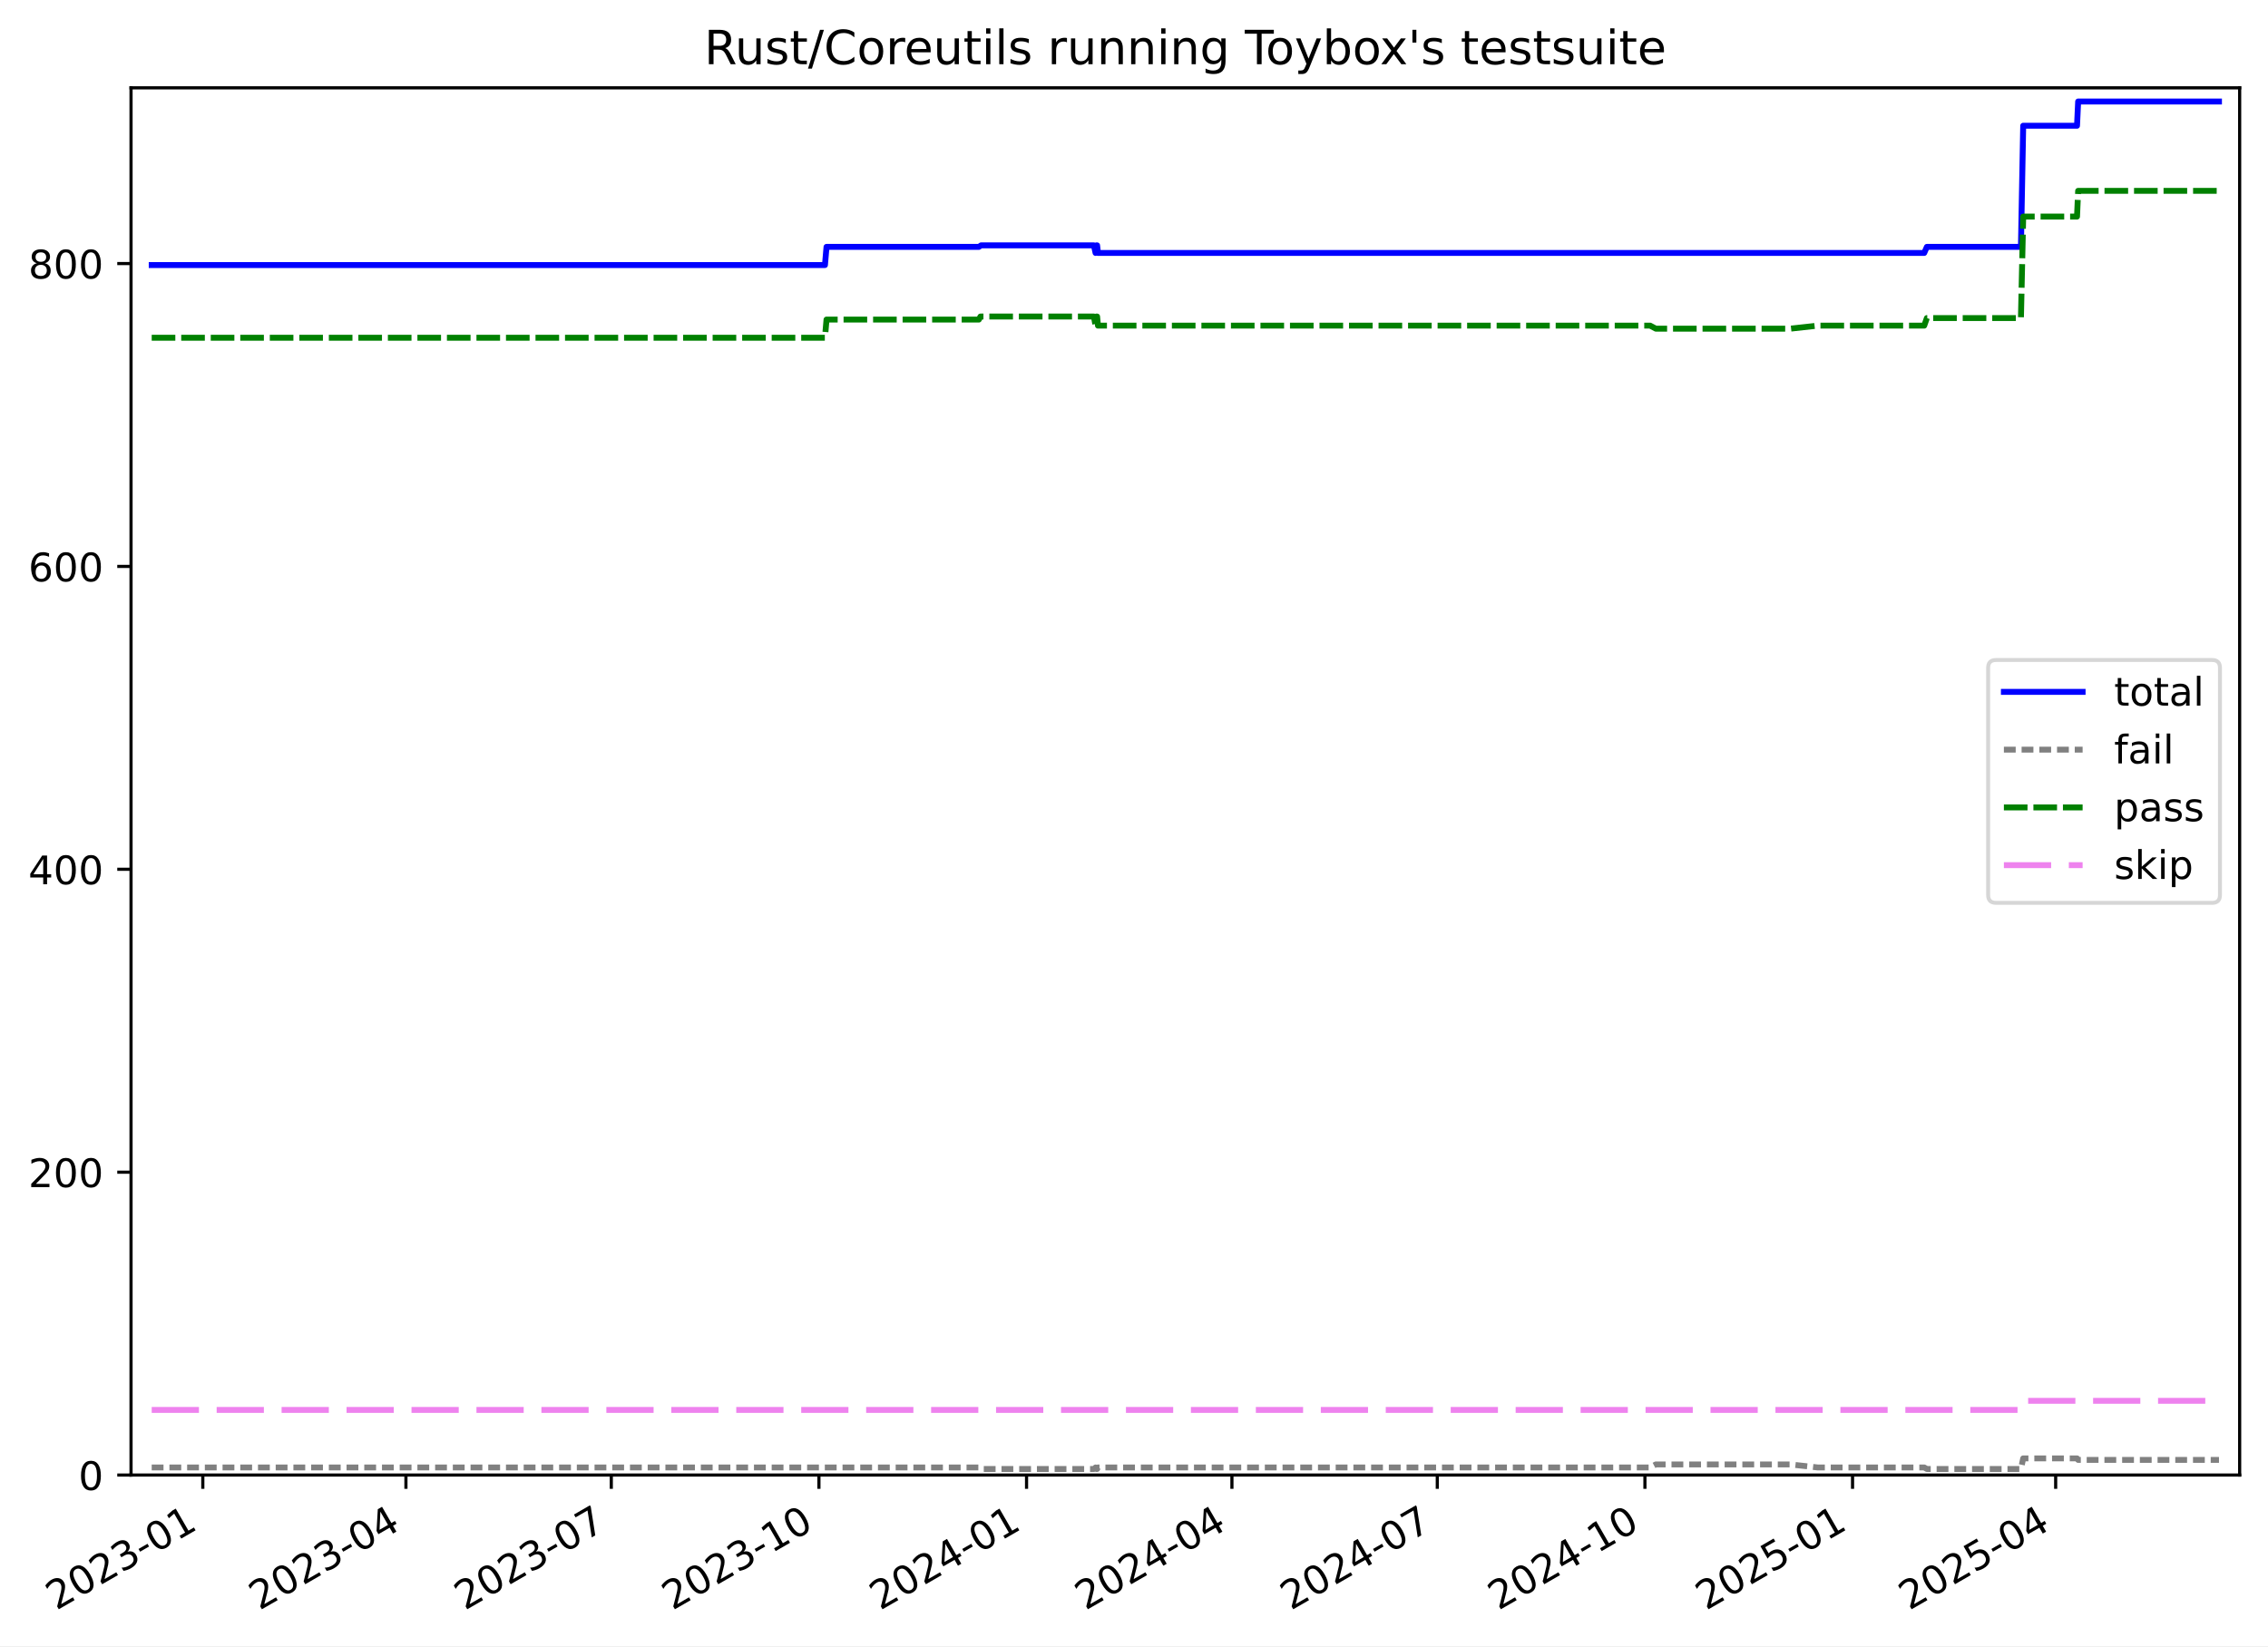
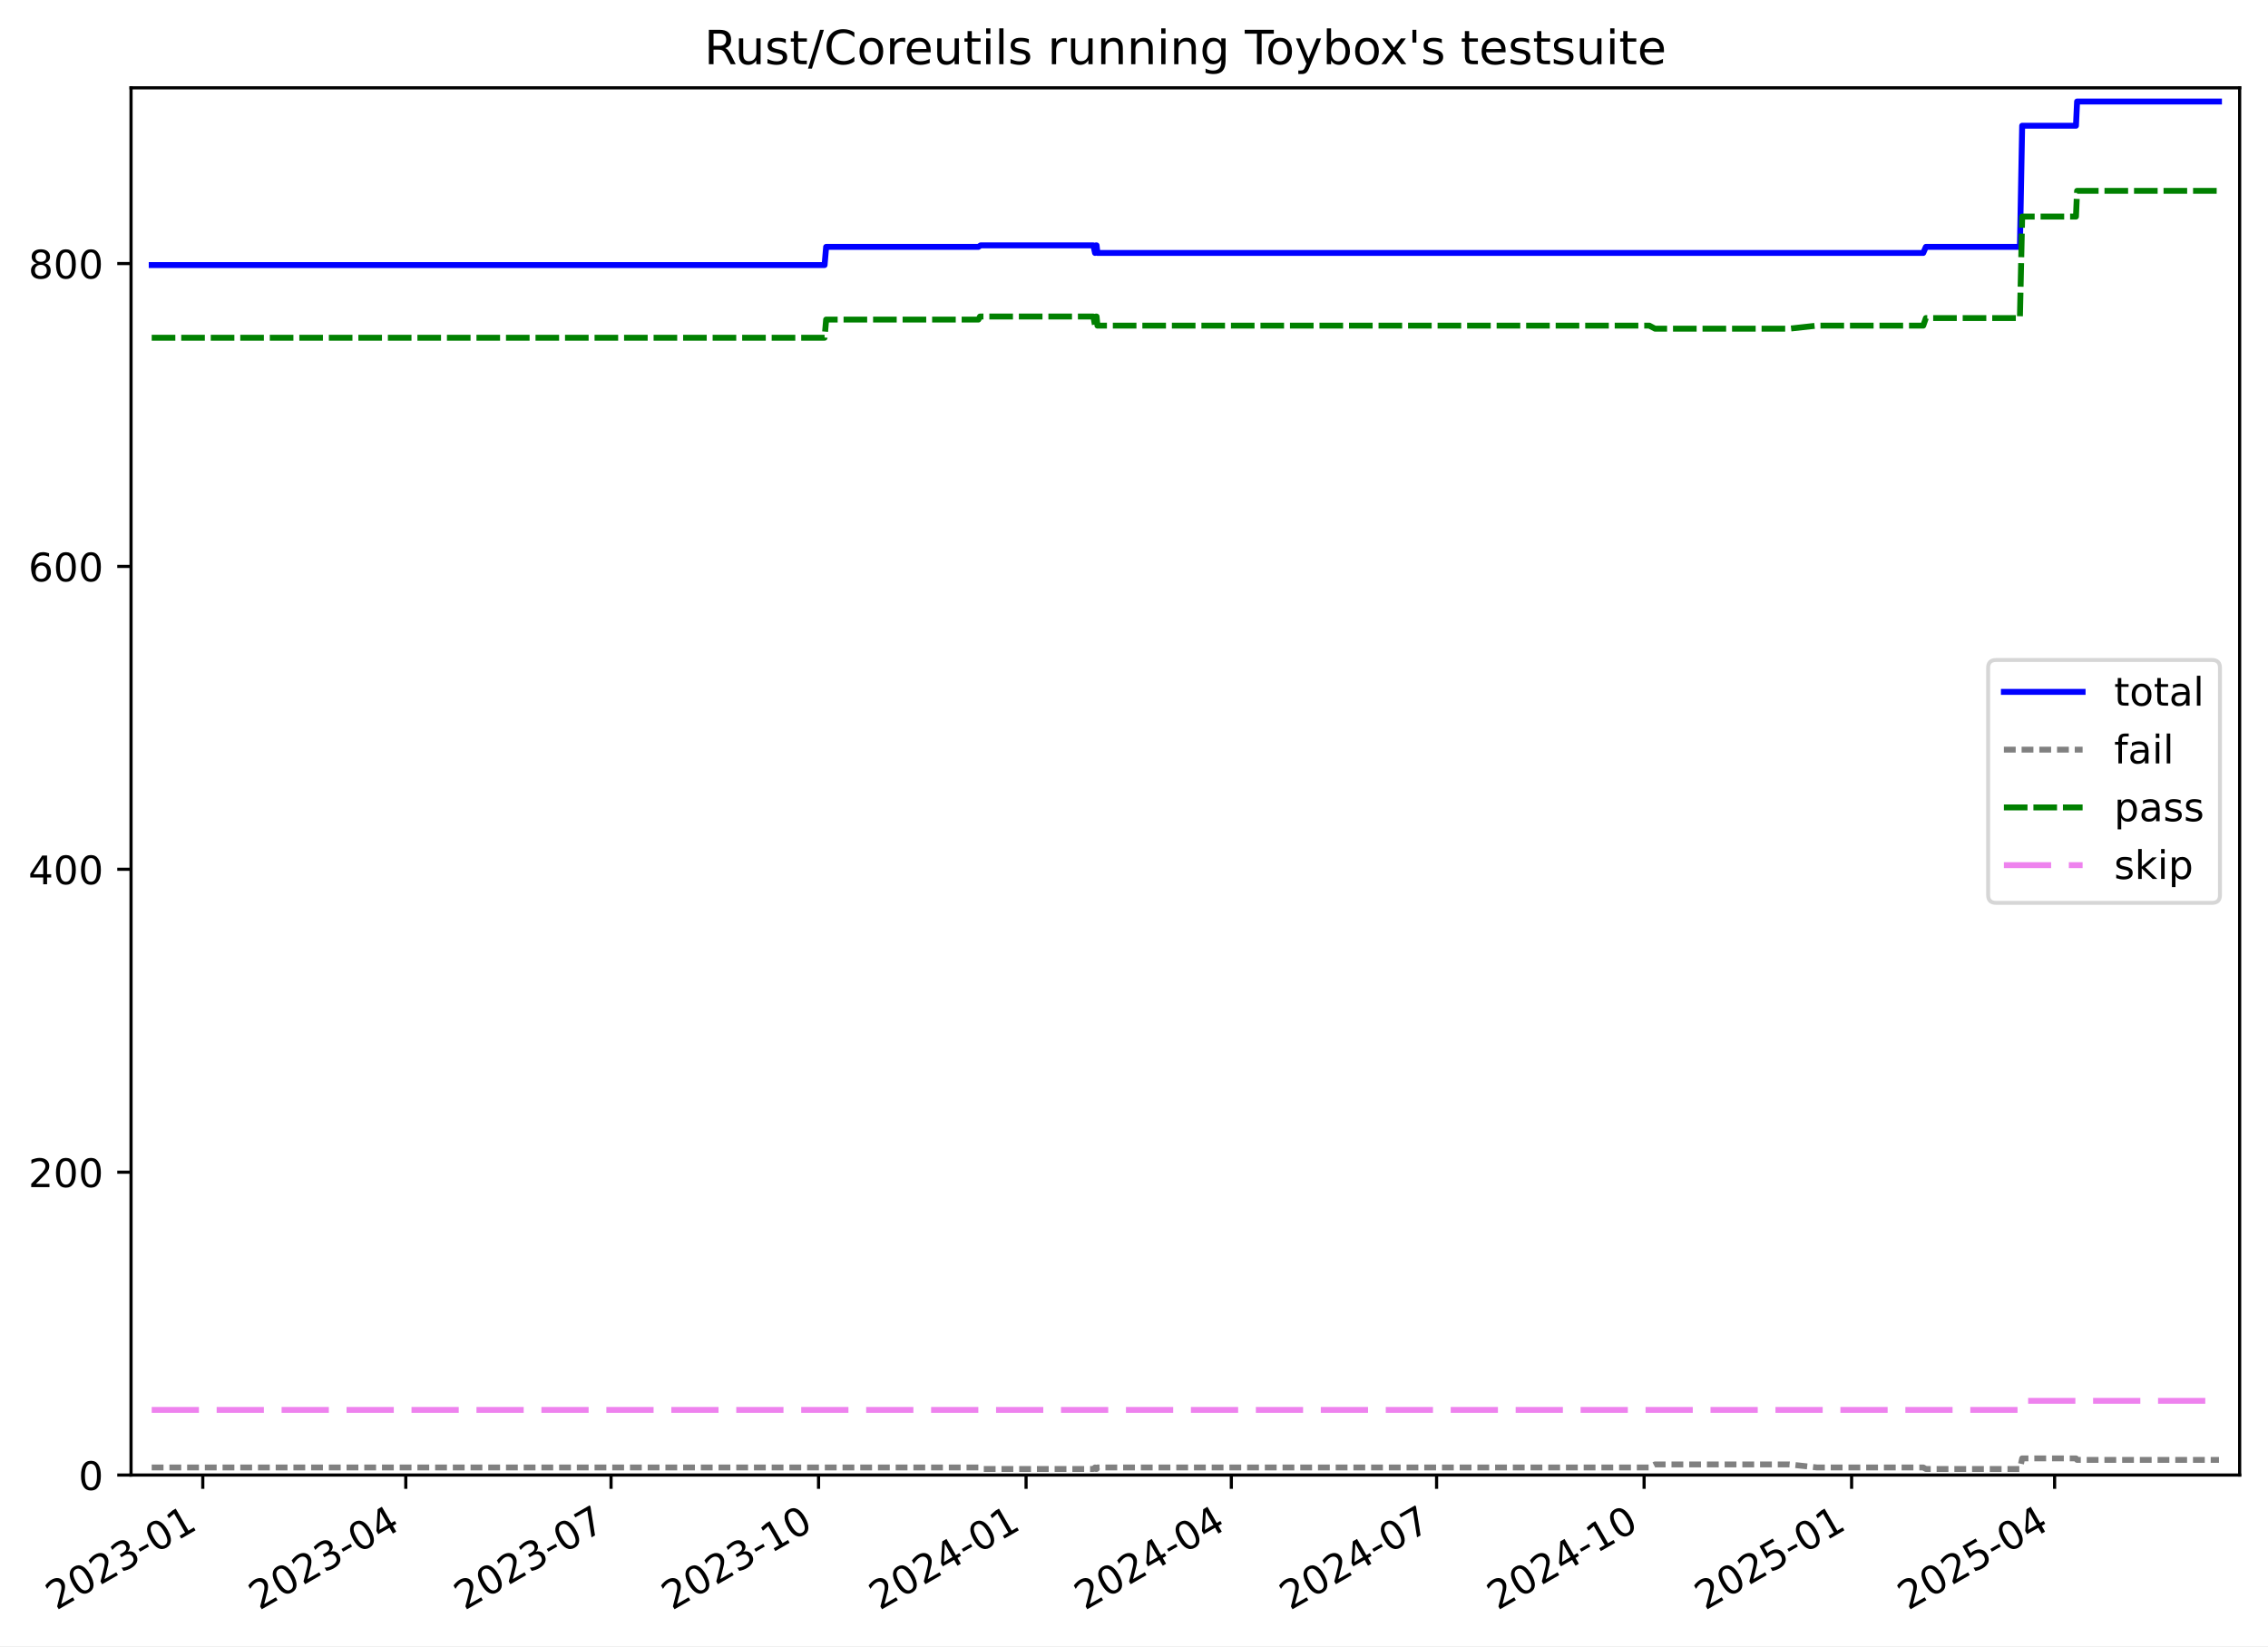
<svg xmlns="http://www.w3.org/2000/svg" xmlns:xlink="http://www.w3.org/1999/xlink" width="576.168pt" height="418.303pt" viewBox="0 0 576.168 418.303" version="1.1">
  <defs>
    <style type="text/css">*{stroke-linejoin: round; stroke-linecap: butt}</style>
  </defs>
  <g id="figure_1">
    <g id="patch_1">
      <path d="M -0 418.303  L 576.168 418.303  L 576.168 0  L -0 0  z " style="fill: #ffffff" />
    </g>
    <g id="axes_1">
      <g id="patch_2">
        <path d="M 33.288 374.83  L 568.967 374.83  L 568.967 22.318  L 33.288 22.318  z " style="fill: #ffffff" />
      </g>
      <g id="matplotlib.axis_1">
        <g id="xtick_1">
          <g id="line2d_1">
            <defs>
-               <path id="m3acf7b1344" d="M 0 0  L 0 3.5  " style="stroke: #000000; stroke-width: 0.8" />
-             </defs>
-             <g>
-               <use xlink:href="#m3acf7b1344" x="51.523" y="374.83" style="stroke: #000000; stroke-width: 0.8" />
+               <path id="m5d79755f23" d="M 0 0  L 0 3.5  " style="stroke: #000000; stroke-width: 0.8" />
+             </defs>
+             <g>
+               <use xlink:href="#m5d79755f23" x="51.516" y="374.83" style="stroke: #000000; stroke-width: 0.8" />
            </g>
          </g>
          <g id="text_1">
-             <g transform="translate(14.29831 409.302) rotate(-30) scale(0.1 -0.1)">
+             <g transform="translate(14.29116 409.302) rotate(-30) scale(0.1 -0.1)">
              <defs>
                <path id="DejaVuSans-32" d="M 1228 531  L 3431 531  L 3431 0  L 469 0  L 469 531  Q 828 903 1448 1529  Q 2069 2156 2228 2338  Q 2531 2678 2651 2914  Q 2772 3150 2772 3378  Q 2772 3750 2511 3984  Q 2250 4219 1831 4219  Q 1534 4219 1204 4116  Q 875 4013 500 3803  L 500 4441  Q 881 4594 1212 4672  Q 1544 4750 1819 4750  Q 2544 4750 2975 4387  Q 3406 4025 3406 3419  Q 3406 3131 3298 2873  Q 3191 2616 2906 2266  Q 2828 2175 2409 1742  Q 1991 1309 1228 531  z " transform="scale(0.015625)" />
                <path id="DejaVuSans-30" d="M 2034 4250  Q 1547 4250 1301 3770  Q 1056 3291 1056 2328  Q 1056 1369 1301 889  Q 1547 409 2034 409  Q 2525 409 2770 889  Q 3016 1369 3016 2328  Q 3016 3291 2770 3770  Q 2525 4250 2034 4250  z M 2034 4750  Q 2819 4750 3233 4129  Q 3647 3509 3647 2328  Q 3647 1150 3233 529  Q 2819 -91 2034 -91  Q 1250 -91 836 529  Q 422 1150 422 2328  Q 422 3509 836 4129  Q 1250 4750 2034 4750  z " transform="scale(0.015625)" />
                <path id="DejaVuSans-33" d="M 2597 2516  Q 3050 2419 3304 2112  Q 3559 1806 3559 1356  Q 3559 666 3084 287  Q 2609 -91 1734 -91  Q 1441 -91 1130 -33  Q 819 25 488 141  L 488 750  Q 750 597 1062 519  Q 1375 441 1716 441  Q 2309 441 2620 675  Q 2931 909 2931 1356  Q 2931 1769 2642 2001  Q 2353 2234 1838 2234  L 1294 2234  L 1294 2753  L 1863 2753  Q 2328 2753 2575 2939  Q 2822 3125 2822 3475  Q 2822 3834 2567 4026  Q 2313 4219 1838 4219  Q 1578 4219 1281 4162  Q 984 4106 628 3988  L 628 4550  Q 988 4650 1302 4700  Q 1616 4750 1894 4750  Q 2613 4750 3031 4423  Q 3450 4097 3450 3541  Q 3450 3153 3228 2886  Q 3006 2619 2597 2516  z " transform="scale(0.015625)" />
                <path id="DejaVuSans-2d" d="M 313 2009  L 1997 2009  L 1997 1497  L 313 1497  L 313 2009  z " transform="scale(0.015625)" />
                <path id="DejaVuSans-31" d="M 794 531  L 1825 531  L 1825 4091  L 703 3866  L 703 4441  L 1819 4666  L 2450 4666  L 2450 531  L 3481 531  L 3481 0  L 794 0  L 794 531  z " transform="scale(0.015625)" />
              </defs>
              <use xlink:href="#DejaVuSans-32" />
              <use xlink:href="#DejaVuSans-30" x="63.623" />
              <use xlink:href="#DejaVuSans-32" x="127.246" />
              <use xlink:href="#DejaVuSans-33" x="190.869" />
              <use xlink:href="#DejaVuSans-2d" x="254.492" />
              <use xlink:href="#DejaVuSans-30" x="290.576" />
              <use xlink:href="#DejaVuSans-31" x="354.199" />
            </g>
          </g>
        </g>
        <g id="xtick_2">
          <g id="line2d_2">
            <g>
-               <use xlink:href="#m3acf7b1344" x="103.123" y="374.83" style="stroke: #000000; stroke-width: 0.8" />
+               <use xlink:href="#m5d79755f23" x="103.087" y="374.83" style="stroke: #000000; stroke-width: 0.8" />
            </g>
          </g>
          <g id="text_2">
-             <g transform="translate(65.89785 409.302) rotate(-30) scale(0.1 -0.1)">
+             <g transform="translate(65.8623 409.302) rotate(-30) scale(0.1 -0.1)">
              <defs>
                <path id="DejaVuSans-34" d="M 2419 4116  L 825 1625  L 2419 1625  L 2419 4116  z M 2253 4666  L 3047 4666  L 3047 1625  L 3713 1625  L 3713 1100  L 3047 1100  L 3047 0  L 2419 0  L 2419 1100  L 313 1100  L 313 1709  L 2253 4666  z " transform="scale(0.015625)" />
              </defs>
              <use xlink:href="#DejaVuSans-32" />
              <use xlink:href="#DejaVuSans-30" x="63.623" />
              <use xlink:href="#DejaVuSans-32" x="127.246" />
              <use xlink:href="#DejaVuSans-33" x="190.869" />
              <use xlink:href="#DejaVuSans-2d" x="254.492" />
              <use xlink:href="#DejaVuSans-30" x="290.576" />
              <use xlink:href="#DejaVuSans-34" x="354.199" />
            </g>
          </g>
        </g>
        <g id="xtick_3">
          <g id="line2d_3">
            <g>
-               <use xlink:href="#m3acf7b1344" x="155.296" y="374.83" style="stroke: #000000; stroke-width: 0.8" />
+               <use xlink:href="#m5d79755f23" x="155.231" y="374.83" style="stroke: #000000; stroke-width: 0.8" />
            </g>
          </g>
          <g id="text_3">
-             <g transform="translate(118.0707 409.302) rotate(-30) scale(0.1 -0.1)">
+             <g transform="translate(118.0064 409.302) rotate(-30) scale(0.1 -0.1)">
              <defs>
                <path id="DejaVuSans-37" d="M 525 4666  L 3525 4666  L 3525 4397  L 1831 0  L 1172 0  L 2766 4134  L 525 4134  L 525 4666  z " transform="scale(0.015625)" />
              </defs>
              <use xlink:href="#DejaVuSans-32" />
              <use xlink:href="#DejaVuSans-30" x="63.623" />
              <use xlink:href="#DejaVuSans-32" x="127.246" />
              <use xlink:href="#DejaVuSans-33" x="190.869" />
              <use xlink:href="#DejaVuSans-2d" x="254.492" />
              <use xlink:href="#DejaVuSans-30" x="290.576" />
              <use xlink:href="#DejaVuSans-37" x="354.199" />
            </g>
          </g>
        </g>
        <g id="xtick_4">
          <g id="line2d_4">
            <g>
-               <use xlink:href="#m3acf7b1344" x="208.042" y="374.83" style="stroke: #000000; stroke-width: 0.8" />
+               <use xlink:href="#m5d79755f23" x="207.948" y="374.83" style="stroke: #000000; stroke-width: 0.8" />
            </g>
          </g>
          <g id="text_4">
-             <g transform="translate(170.8169 409.302) rotate(-30) scale(0.1 -0.1)">
+             <g transform="translate(170.7236 409.302) rotate(-30) scale(0.1 -0.1)">
              <use xlink:href="#DejaVuSans-32" />
              <use xlink:href="#DejaVuSans-30" x="63.623" />
              <use xlink:href="#DejaVuSans-32" x="127.246" />
              <use xlink:href="#DejaVuSans-33" x="190.869" />
              <use xlink:href="#DejaVuSans-2d" x="254.492" />
              <use xlink:href="#DejaVuSans-31" x="290.576" />
              <use xlink:href="#DejaVuSans-30" x="354.199" />
            </g>
          </g>
        </g>
        <g id="xtick_5">
          <g id="line2d_5">
            <g>
-               <use xlink:href="#m3acf7b1344" x="260.788" y="374.83" style="stroke: #000000; stroke-width: 0.8" />
+               <use xlink:href="#m5d79755f23" x="260.666" y="374.83" style="stroke: #000000; stroke-width: 0.8" />
            </g>
          </g>
          <g id="text_5">
-             <g transform="translate(223.5631 409.302) rotate(-30) scale(0.1 -0.1)">
+             <g transform="translate(223.4408 409.302) rotate(-30) scale(0.1 -0.1)">
              <use xlink:href="#DejaVuSans-32" />
              <use xlink:href="#DejaVuSans-30" x="63.623" />
              <use xlink:href="#DejaVuSans-32" x="127.246" />
              <use xlink:href="#DejaVuSans-34" x="190.869" />
              <use xlink:href="#DejaVuSans-2d" x="254.492" />
              <use xlink:href="#DejaVuSans-30" x="290.576" />
              <use xlink:href="#DejaVuSans-31" x="354.199" />
            </g>
          </g>
        </g>
        <g id="xtick_6">
          <g id="line2d_6">
            <g>
-               <use xlink:href="#m3acf7b1344" x="312.961" y="374.83" style="stroke: #000000; stroke-width: 0.8" />
+               <use xlink:href="#m5d79755f23" x="312.81" y="374.83" style="stroke: #000000; stroke-width: 0.8" />
            </g>
          </g>
          <g id="text_6">
-             <g transform="translate(275.736 409.302) rotate(-30) scale(0.1 -0.1)">
+             <g transform="translate(275.5849 409.302) rotate(-30) scale(0.1 -0.1)">
              <use xlink:href="#DejaVuSans-32" />
              <use xlink:href="#DejaVuSans-30" x="63.623" />
              <use xlink:href="#DejaVuSans-32" x="127.246" />
              <use xlink:href="#DejaVuSans-34" x="190.869" />
              <use xlink:href="#DejaVuSans-2d" x="254.492" />
              <use xlink:href="#DejaVuSans-30" x="290.576" />
              <use xlink:href="#DejaVuSans-34" x="354.199" />
            </g>
          </g>
        </g>
        <g id="xtick_7">
          <g id="line2d_7">
            <g>
-               <use xlink:href="#m3acf7b1344" x="365.134" y="374.83" style="stroke: #000000; stroke-width: 0.8" />
+               <use xlink:href="#m5d79755f23" x="364.954" y="374.83" style="stroke: #000000; stroke-width: 0.8" />
            </g>
          </g>
          <g id="text_7">
-             <g transform="translate(327.9089 409.302) rotate(-30) scale(0.1 -0.1)">
+             <g transform="translate(327.7291 409.302) rotate(-30) scale(0.1 -0.1)">
              <use xlink:href="#DejaVuSans-32" />
              <use xlink:href="#DejaVuSans-30" x="63.623" />
              <use xlink:href="#DejaVuSans-32" x="127.246" />
              <use xlink:href="#DejaVuSans-34" x="190.869" />
              <use xlink:href="#DejaVuSans-2d" x="254.492" />
              <use xlink:href="#DejaVuSans-30" x="290.576" />
              <use xlink:href="#DejaVuSans-37" x="354.199" />
            </g>
          </g>
        </g>
        <g id="xtick_8">
          <g id="line2d_8">
            <g>
-               <use xlink:href="#m3acf7b1344" x="417.88" y="374.83" style="stroke: #000000; stroke-width: 0.8" />
+               <use xlink:href="#m5d79755f23" x="417.671" y="374.83" style="stroke: #000000; stroke-width: 0.8" />
            </g>
          </g>
          <g id="text_8">
-             <g transform="translate(380.6551 409.302) rotate(-30) scale(0.1 -0.1)">
+             <g transform="translate(380.4462 409.302) rotate(-30) scale(0.1 -0.1)">
              <use xlink:href="#DejaVuSans-32" />
              <use xlink:href="#DejaVuSans-30" x="63.623" />
              <use xlink:href="#DejaVuSans-32" x="127.246" />
              <use xlink:href="#DejaVuSans-34" x="190.869" />
              <use xlink:href="#DejaVuSans-2d" x="254.492" />
              <use xlink:href="#DejaVuSans-31" x="290.576" />
              <use xlink:href="#DejaVuSans-30" x="354.199" />
            </g>
          </g>
        </g>
        <g id="xtick_9">
          <g id="line2d_9">
            <g>
-               <use xlink:href="#m3acf7b1344" x="470.626" y="374.83" style="stroke: #000000; stroke-width: 0.8" />
+               <use xlink:href="#m5d79755f23" x="470.388" y="374.83" style="stroke: #000000; stroke-width: 0.8" />
            </g>
          </g>
          <g id="text_9">
-             <g transform="translate(433.4013 409.302) rotate(-30) scale(0.1 -0.1)">
+             <g transform="translate(433.1634 409.302) rotate(-30) scale(0.1 -0.1)">
              <defs>
                <path id="DejaVuSans-35" d="M 691 4666  L 3169 4666  L 3169 4134  L 1269 4134  L 1269 2991  Q 1406 3038 1543 3061  Q 1681 3084 1819 3084  Q 2600 3084 3056 2656  Q 3513 2228 3513 1497  Q 3513 744 3044 326  Q 2575 -91 1722 -91  Q 1428 -91 1123 -41  Q 819 9 494 109  L 494 744  Q 775 591 1075 516  Q 1375 441 1709 441  Q 2250 441 2565 725  Q 2881 1009 2881 1497  Q 2881 1984 2565 2268  Q 2250 2553 1709 2553  Q 1456 2553 1204 2497  Q 953 2441 691 2322  L 691 4666  z " transform="scale(0.015625)" />
              </defs>
              <use xlink:href="#DejaVuSans-32" />
              <use xlink:href="#DejaVuSans-30" x="63.623" />
              <use xlink:href="#DejaVuSans-32" x="127.246" />
              <use xlink:href="#DejaVuSans-35" x="190.869" />
              <use xlink:href="#DejaVuSans-2d" x="254.492" />
              <use xlink:href="#DejaVuSans-30" x="290.576" />
              <use xlink:href="#DejaVuSans-31" x="354.199" />
            </g>
          </g>
        </g>
        <g id="xtick_10">
          <g id="line2d_10">
            <g>
-               <use xlink:href="#m3acf7b1344" x="522.226" y="374.83" style="stroke: #000000; stroke-width: 0.8" />
+               <use xlink:href="#m5d79755f23" x="521.959" y="374.83" style="stroke: #000000; stroke-width: 0.8" />
            </g>
          </g>
          <g id="text_10">
-             <g transform="translate(485.0008 409.302) rotate(-30) scale(0.1 -0.1)">
+             <g transform="translate(484.7345 409.302) rotate(-30) scale(0.1 -0.1)">
              <use xlink:href="#DejaVuSans-32" />
              <use xlink:href="#DejaVuSans-30" x="63.623" />
              <use xlink:href="#DejaVuSans-32" x="127.246" />
              <use xlink:href="#DejaVuSans-35" x="190.869" />
              <use xlink:href="#DejaVuSans-2d" x="254.492" />
              <use xlink:href="#DejaVuSans-30" x="290.576" />
              <use xlink:href="#DejaVuSans-34" x="354.199" />
            </g>
          </g>
        </g>
      </g>
      <g id="matplotlib.axis_2">
        <g id="ytick_1">
          <g id="line2d_11">
            <defs>
-               <path id="m681b681d34" d="M 0 0  L -3.5 0  " style="stroke: #000000; stroke-width: 0.8" />
-             </defs>
-             <g>
-               <use xlink:href="#m681b681d34" x="33.288" y="374.83" style="stroke: #000000; stroke-width: 0.8" />
+               <path id="mb3904253f7" d="M 0 0  L -3.5 0  " style="stroke: #000000; stroke-width: 0.8" />
+             </defs>
+             <g>
+               <use xlink:href="#mb3904253f7" x="33.288" y="374.83" style="stroke: #000000; stroke-width: 0.8" />
            </g>
          </g>
          <g id="text_11">
            <g transform="translate(19.925 378.6293) scale(0.1 -0.1)">
              <use xlink:href="#DejaVuSans-30" />
            </g>
          </g>
        </g>
        <g id="ytick_2">
          <g id="line2d_12">
            <g>
-               <use xlink:href="#m681b681d34" x="33.288" y="297.865" style="stroke: #000000; stroke-width: 0.8" />
+               <use xlink:href="#mb3904253f7" x="33.288" y="297.865" style="stroke: #000000; stroke-width: 0.8" />
            </g>
          </g>
          <g id="text_12">
            <g transform="translate(7.2 301.6642) scale(0.1 -0.1)">
              <use xlink:href="#DejaVuSans-32" />
              <use xlink:href="#DejaVuSans-30" x="63.623" />
              <use xlink:href="#DejaVuSans-30" x="127.246" />
            </g>
          </g>
        </g>
        <g id="ytick_3">
          <g id="line2d_13">
            <g>
-               <use xlink:href="#m681b681d34" x="33.288" y="220.9" style="stroke: #000000; stroke-width: 0.8" />
+               <use xlink:href="#mb3904253f7" x="33.288" y="220.9" style="stroke: #000000; stroke-width: 0.8" />
            </g>
          </g>
          <g id="text_13">
            <g transform="translate(7.2 224.699) scale(0.1 -0.1)">
              <use xlink:href="#DejaVuSans-34" />
              <use xlink:href="#DejaVuSans-30" x="63.623" />
              <use xlink:href="#DejaVuSans-30" x="127.246" />
            </g>
          </g>
        </g>
        <g id="ytick_4">
          <g id="line2d_14">
            <g>
-               <use xlink:href="#m681b681d34" x="33.288" y="143.935" style="stroke: #000000; stroke-width: 0.8" />
+               <use xlink:href="#mb3904253f7" x="33.288" y="143.935" style="stroke: #000000; stroke-width: 0.8" />
            </g>
          </g>
          <g id="text_14">
            <g transform="translate(7.2 147.7338) scale(0.1 -0.1)">
              <defs>
                <path id="DejaVuSans-36" d="M 2113 2584  Q 1688 2584 1439 2293  Q 1191 2003 1191 1497  Q 1191 994 1439 701  Q 1688 409 2113 409  Q 2538 409 2786 701  Q 3034 994 3034 1497  Q 3034 2003 2786 2293  Q 2538 2584 2113 2584  z M 3366 4563  L 3366 3988  Q 3128 4100 2886 4159  Q 2644 4219 2406 4219  Q 1781 4219 1451 3797  Q 1122 3375 1075 2522  Q 1259 2794 1537 2939  Q 1816 3084 2150 3084  Q 2853 3084 3261 2657  Q 3669 2231 3669 1497  Q 3669 778 3244 343  Q 2819 -91 2113 -91  Q 1303 -91 875 529  Q 447 1150 447 2328  Q 447 3434 972 4092  Q 1497 4750 2381 4750  Q 2619 4750 2861 4703  Q 3103 4656 3366 4563  z " transform="scale(0.015625)" />
              </defs>
              <use xlink:href="#DejaVuSans-36" />
              <use xlink:href="#DejaVuSans-30" x="63.623" />
              <use xlink:href="#DejaVuSans-30" x="127.246" />
            </g>
          </g>
        </g>
        <g id="ytick_5">
          <g id="line2d_15">
            <g>
-               <use xlink:href="#m681b681d34" x="33.288" y="66.969" style="stroke: #000000; stroke-width: 0.8" />
+               <use xlink:href="#mb3904253f7" x="33.288" y="66.969" style="stroke: #000000; stroke-width: 0.8" />
            </g>
          </g>
          <g id="text_15">
            <g transform="translate(7.2 70.76868) scale(0.1 -0.1)">
              <defs>
                <path id="DejaVuSans-38" d="M 2034 2216  Q 1584 2216 1326 1975  Q 1069 1734 1069 1313  Q 1069 891 1326 650  Q 1584 409 2034 409  Q 2484 409 2743 651  Q 3003 894 3003 1313  Q 3003 1734 2745 1975  Q 2488 2216 2034 2216  z M 1403 2484  Q 997 2584 770 2862  Q 544 3141 544 3541  Q 544 4100 942 4425  Q 1341 4750 2034 4750  Q 2731 4750 3128 4425  Q 3525 4100 3525 3541  Q 3525 3141 3298 2862  Q 3072 2584 2669 2484  Q 3125 2378 3379 2068  Q 3634 1759 3634 1313  Q 3634 634 3220 271  Q 2806 -91 2034 -91  Q 1263 -91 848 271  Q 434 634 434 1313  Q 434 1759 690 2068  Q 947 2378 1403 2484  z M 1172 3481  Q 1172 3119 1398 2916  Q 1625 2713 2034 2713  Q 2441 2713 2670 2916  Q 2900 3119 2900 3481  Q 2900 3844 2670 4047  Q 2441 4250 2034 4250  Q 1625 4250 1398 4047  Q 1172 3844 1172 3481  z " transform="scale(0.015625)" />
              </defs>
              <use xlink:href="#DejaVuSans-38" />
              <use xlink:href="#DejaVuSans-30" x="63.623" />
              <use xlink:href="#DejaVuSans-30" x="127.246" />
            </g>
          </g>
        </g>
      </g>
      <g id="line2d_16">
-         <path d="M 38.539 67.354  L 209.574 67.354  L 209.97 62.736  L 248.67 62.736  L 249.232 62.352  L 277.893 62.352  L 278.316 64.276  L 278.533 62.352  L 278.711 62.352  L 278.93 64.276  L 488.833 64.276  L 489.507 62.736  L 513.403 62.736  L 513.978 31.95  L 527.651 31.95  L 527.937 25.793  L 563.716 25.793  L 563.716 25.793  " clip-path="url(#p4abf1df55e)" style="fill: none; stroke: #0000ff; stroke-width: 1.5; stroke-linecap: square" />
+         <path d="M 38.539 67.354  L 209.48 67.354  L 209.875 62.736  L 248.554 62.736  L 249.116 62.352  L 277.761 62.352  L 278.184 64.276  L 278.401 62.352  L 278.579 62.352  L 278.798 64.276  L 488.585 64.276  L 489.258 62.736  L 513.142 62.736  L 513.717 31.95  L 527.382 31.95  L 527.668 25.793  L 563.716 25.793  L 563.716 25.793  " clip-path="url(#pe5378595fd)" style="fill: none; stroke: #0000ff; stroke-width: 1.5; stroke-linecap: square" />
      </g>
      <g id="line2d_17">
-         <path d="M 38.539 372.906  L 248.67 372.906  L 249.232 373.291  L 277.893 373.291  L 278.316 372.906  L 278.533 373.291  L 278.711 373.291  L 278.93 372.906  L 419.2 372.906  L 420.651 372.136  L 454.829 372.136  L 461.805 372.906  L 488.833 372.906  L 489.507 373.291  L 513.403 373.291  L 513.978 370.597  L 527.651 370.597  L 527.937 370.982  L 563.716 370.982  L 563.716 370.982  " clip-path="url(#p4abf1df55e)" style="fill: none; stroke-dasharray: 3,1.5; stroke-dashoffset: 0; stroke: #808080; stroke-width: 1.5" />
+         <path d="M 38.539 372.906  L 248.554 372.906  L 249.116 373.291  L 277.761 373.291  L 278.184 372.906  L 278.401 373.291  L 278.579 373.291  L 278.798 372.906  L 418.99 372.906  L 420.441 372.136  L 454.6 372.136  L 461.572 372.906  L 488.585 372.906  L 489.258 373.291  L 513.142 373.291  L 513.717 370.597  L 527.382 370.597  L 527.668 370.982  L 563.716 370.982  L 563.716 370.982  " clip-path="url(#pe5378595fd)" style="fill: none; stroke-dasharray: 3,1.5; stroke-dashoffset: 0; stroke: #808080; stroke-width: 1.5" />
      </g>
      <g id="line2d_18">
-         <path d="M 38.539 85.826  L 209.574 85.826  L 209.97 81.208  L 248.67 81.208  L 249.076 80.438  L 277.893 80.438  L 278.316 82.747  L 278.533 80.438  L 278.711 80.438  L 278.93 82.747  L 419.2 82.747  L 420.651 83.517  L 454.829 83.517  L 461.805 82.747  L 488.833 82.747  L 489.507 80.823  L 513.403 80.823  L 513.978 55.04  L 527.651 55.04  L 527.937 48.498  L 563.716 48.498  L 563.716 48.498  " clip-path="url(#p4abf1df55e)" style="fill: none; stroke-dasharray: 6,1.5; stroke-dashoffset: 0; stroke: #008000; stroke-width: 1.5" />
+         <path d="M 38.539 85.826  L 209.48 85.826  L 209.875 81.208  L 248.554 81.208  L 248.96 80.438  L 277.761 80.438  L 278.184 82.747  L 278.401 80.438  L 278.579 80.438  L 278.798 82.747  L 418.99 82.747  L 420.441 83.517  L 454.6 83.517  L 461.572 82.747  L 488.585 82.747  L 489.258 80.823  L 513.142 80.823  L 513.717 55.04  L 527.382 55.04  L 527.668 48.498  L 563.716 48.498  L 563.716 48.498  " clip-path="url(#pe5378595fd)" style="fill: none; stroke-dasharray: 6,1.5; stroke-dashoffset: 0; stroke: #008000; stroke-width: 1.5" />
      </g>
      <g id="line2d_19">
-         <path d="M 38.539 358.283  L 513.403 358.283  L 513.978 355.974  L 563.716 355.974  L 563.716 355.974  " clip-path="url(#p4abf1df55e)" style="fill: none; stroke-dasharray: 12,4.5; stroke-dashoffset: 0; stroke: #ee82ee; stroke-width: 1.5" />
+         <path d="M 38.539 358.283  L 513.142 358.283  L 513.717 355.974  L 563.716 355.974  L 563.716 355.974  " clip-path="url(#pe5378595fd)" style="fill: none; stroke-dasharray: 12,4.5; stroke-dashoffset: 0; stroke: #ee82ee; stroke-width: 1.5" />
      </g>
      <g id="patch_3">
        <path d="M 33.288 374.83  L 33.288 22.318  " style="fill: none; stroke: #000000; stroke-width: 0.8; stroke-linejoin: miter; stroke-linecap: square" />
      </g>
      <g id="patch_4">
        <path d="M 568.967 374.83  L 568.967 22.318  " style="fill: none; stroke: #000000; stroke-width: 0.8; stroke-linejoin: miter; stroke-linecap: square" />
      </g>
      <g id="patch_5">
        <path d="M 33.288 374.83  L 568.967 374.83  " style="fill: none; stroke: #000000; stroke-width: 0.8; stroke-linejoin: miter; stroke-linecap: square" />
      </g>
      <g id="patch_6">
        <path d="M 33.288 22.318  L 568.967 22.318  " style="fill: none; stroke: #000000; stroke-width: 0.8; stroke-linejoin: miter; stroke-linecap: square" />
      </g>
      <g id="text_16">
        <g transform="translate(178.9084 16.31812) scale(0.12 -0.12)">
          <defs>
            <path id="DejaVuSans-52" d="M 2841 2188  Q 3044 2119 3236 1894  Q 3428 1669 3622 1275  L 4263 0  L 3584 0  L 2988 1197  Q 2756 1666 2539 1819  Q 2322 1972 1947 1972  L 1259 1972  L 1259 0  L 628 0  L 628 4666  L 2053 4666  Q 2853 4666 3247 4331  Q 3641 3997 3641 3322  Q 3641 2881 3436 2590  Q 3231 2300 2841 2188  z M 1259 4147  L 1259 2491  L 2053 2491  Q 2509 2491 2742 2702  Q 2975 2913 2975 3322  Q 2975 3731 2742 3939  Q 2509 4147 2053 4147  L 1259 4147  z " transform="scale(0.015625)" />
            <path id="DejaVuSans-75" d="M 544 1381  L 544 3500  L 1119 3500  L 1119 1403  Q 1119 906 1312 657  Q 1506 409 1894 409  Q 2359 409 2629 706  Q 2900 1003 2900 1516  L 2900 3500  L 3475 3500  L 3475 0  L 2900 0  L 2900 538  Q 2691 219 2414 64  Q 2138 -91 1772 -91  Q 1169 -91 856 284  Q 544 659 544 1381  z M 1991 3584  L 1991 3584  z " transform="scale(0.015625)" />
            <path id="DejaVuSans-73" d="M 2834 3397  L 2834 2853  Q 2591 2978 2328 3040  Q 2066 3103 1784 3103  Q 1356 3103 1142 2972  Q 928 2841 928 2578  Q 928 2378 1081 2264  Q 1234 2150 1697 2047  L 1894 2003  Q 2506 1872 2764 1633  Q 3022 1394 3022 966  Q 3022 478 2636 193  Q 2250 -91 1575 -91  Q 1294 -91 989 -36  Q 684 19 347 128  L 347 722  Q 666 556 975 473  Q 1284 391 1588 391  Q 1994 391 2212 530  Q 2431 669 2431 922  Q 2431 1156 2273 1281  Q 2116 1406 1581 1522  L 1381 1569  Q 847 1681 609 1914  Q 372 2147 372 2553  Q 372 3047 722 3315  Q 1072 3584 1716 3584  Q 2034 3584 2315 3537  Q 2597 3491 2834 3397  z " transform="scale(0.015625)" />
            <path id="DejaVuSans-74" d="M 1172 4494  L 1172 3500  L 2356 3500  L 2356 3053  L 1172 3053  L 1172 1153  Q 1172 725 1289 603  Q 1406 481 1766 481  L 2356 481  L 2356 0  L 1766 0  Q 1100 0 847 248  Q 594 497 594 1153  L 594 3053  L 172 3053  L 172 3500  L 594 3500  L 594 4494  L 1172 4494  z " transform="scale(0.015625)" />
            <path id="DejaVuSans-2f" d="M 1625 4666  L 2156 4666  L 531 -594  L 0 -594  L 1625 4666  z " transform="scale(0.015625)" />
            <path id="DejaVuSans-43" d="M 4122 4306  L 4122 3641  Q 3803 3938 3442 4084  Q 3081 4231 2675 4231  Q 1875 4231 1450 3742  Q 1025 3253 1025 2328  Q 1025 1406 1450 917  Q 1875 428 2675 428  Q 3081 428 3442 575  Q 3803 722 4122 1019  L 4122 359  Q 3791 134 3420 21  Q 3050 -91 2638 -91  Q 1578 -91 968 557  Q 359 1206 359 2328  Q 359 3453 968 4101  Q 1578 4750 2638 4750  Q 3056 4750 3426 4639  Q 3797 4528 4122 4306  z " transform="scale(0.015625)" />
            <path id="DejaVuSans-6f" d="M 1959 3097  Q 1497 3097 1228 2736  Q 959 2375 959 1747  Q 959 1119 1226 758  Q 1494 397 1959 397  Q 2419 397 2687 759  Q 2956 1122 2956 1747  Q 2956 2369 2687 2733  Q 2419 3097 1959 3097  z M 1959 3584  Q 2709 3584 3137 3096  Q 3566 2609 3566 1747  Q 3566 888 3137 398  Q 2709 -91 1959 -91  Q 1206 -91 779 398  Q 353 888 353 1747  Q 353 2609 779 3096  Q 1206 3584 1959 3584  z " transform="scale(0.015625)" />
            <path id="DejaVuSans-72" d="M 2631 2963  Q 2534 3019 2420 3045  Q 2306 3072 2169 3072  Q 1681 3072 1420 2755  Q 1159 2438 1159 1844  L 1159 0  L 581 0  L 581 3500  L 1159 3500  L 1159 2956  Q 1341 3275 1631 3429  Q 1922 3584 2338 3584  Q 2397 3584 2469 3576  Q 2541 3569 2628 3553  L 2631 2963  z " transform="scale(0.015625)" />
            <path id="DejaVuSans-65" d="M 3597 1894  L 3597 1613  L 953 1613  Q 991 1019 1311 708  Q 1631 397 2203 397  Q 2534 397 2845 478  Q 3156 559 3463 722  L 3463 178  Q 3153 47 2828 -22  Q 2503 -91 2169 -91  Q 1331 -91 842 396  Q 353 884 353 1716  Q 353 2575 817 3079  Q 1281 3584 2069 3584  Q 2775 3584 3186 3129  Q 3597 2675 3597 1894  z M 3022 2063  Q 3016 2534 2758 2815  Q 2500 3097 2075 3097  Q 1594 3097 1305 2825  Q 1016 2553 972 2059  L 3022 2063  z " transform="scale(0.015625)" />
            <path id="DejaVuSans-69" d="M 603 3500  L 1178 3500  L 1178 0  L 603 0  L 603 3500  z M 603 4863  L 1178 4863  L 1178 4134  L 603 4134  L 603 4863  z " transform="scale(0.015625)" />
            <path id="DejaVuSans-6c" d="M 603 4863  L 1178 4863  L 1178 0  L 603 0  L 603 4863  z " transform="scale(0.015625)" />
            <path id="DejaVuSans-20" transform="scale(0.015625)" />
            <path id="DejaVuSans-6e" d="M 3513 2113  L 3513 0  L 2938 0  L 2938 2094  Q 2938 2591 2744 2837  Q 2550 3084 2163 3084  Q 1697 3084 1428 2787  Q 1159 2491 1159 1978  L 1159 0  L 581 0  L 581 3500  L 1159 3500  L 1159 2956  Q 1366 3272 1645 3428  Q 1925 3584 2291 3584  Q 2894 3584 3203 3211  Q 3513 2838 3513 2113  z " transform="scale(0.015625)" />
            <path id="DejaVuSans-67" d="M 2906 1791  Q 2906 2416 2648 2759  Q 2391 3103 1925 3103  Q 1463 3103 1205 2759  Q 947 2416 947 1791  Q 947 1169 1205 825  Q 1463 481 1925 481  Q 2391 481 2648 825  Q 2906 1169 2906 1791  z M 3481 434  Q 3481 -459 3084 -895  Q 2688 -1331 1869 -1331  Q 1566 -1331 1297 -1286  Q 1028 -1241 775 -1147  L 775 -588  Q 1028 -725 1275 -790  Q 1522 -856 1778 -856  Q 2344 -856 2625 -561  Q 2906 -266 2906 331  L 2906 616  Q 2728 306 2450 153  Q 2172 0 1784 0  Q 1141 0 747 490  Q 353 981 353 1791  Q 353 2603 747 3093  Q 1141 3584 1784 3584  Q 2172 3584 2450 3431  Q 2728 3278 2906 2969  L 2906 3500  L 3481 3500  L 3481 434  z " transform="scale(0.015625)" />
            <path id="DejaVuSans-54" d="M -19 4666  L 3928 4666  L 3928 4134  L 2272 4134  L 2272 0  L 1638 0  L 1638 4134  L -19 4134  L -19 4666  z " transform="scale(0.015625)" />
            <path id="DejaVuSans-79" d="M 2059 -325  Q 1816 -950 1584 -1140  Q 1353 -1331 966 -1331  L 506 -1331  L 506 -850  L 844 -850  Q 1081 -850 1212 -737  Q 1344 -625 1503 -206  L 1606 56  L 191 3500  L 800 3500  L 1894 763  L 2988 3500  L 3597 3500  L 2059 -325  z " transform="scale(0.015625)" />
            <path id="DejaVuSans-62" d="M 3116 1747  Q 3116 2381 2855 2742  Q 2594 3103 2138 3103  Q 1681 3103 1420 2742  Q 1159 2381 1159 1747  Q 1159 1113 1420 752  Q 1681 391 2138 391  Q 2594 391 2855 752  Q 3116 1113 3116 1747  z M 1159 2969  Q 1341 3281 1617 3432  Q 1894 3584 2278 3584  Q 2916 3584 3314 3078  Q 3713 2572 3713 1747  Q 3713 922 3314 415  Q 2916 -91 2278 -91  Q 1894 -91 1617 61  Q 1341 213 1159 525  L 1159 0  L 581 0  L 581 4863  L 1159 4863  L 1159 2969  z " transform="scale(0.015625)" />
            <path id="DejaVuSans-78" d="M 3513 3500  L 2247 1797  L 3578 0  L 2900 0  L 1881 1375  L 863 0  L 184 0  L 1544 1831  L 300 3500  L 978 3500  L 1906 2253  L 2834 3500  L 3513 3500  z " transform="scale(0.015625)" />
            <path id="DejaVuSans-27" d="M 1147 4666  L 1147 2931  L 616 2931  L 616 4666  L 1147 4666  z " transform="scale(0.015625)" />
          </defs>
          <use xlink:href="#DejaVuSans-52" />
          <use xlink:href="#DejaVuSans-75" x="64.982" />
          <use xlink:href="#DejaVuSans-73" x="128.361" />
          <use xlink:href="#DejaVuSans-74" x="180.461" />
          <use xlink:href="#DejaVuSans-2f" x="219.67" />
          <use xlink:href="#DejaVuSans-43" x="253.361" />
          <use xlink:href="#DejaVuSans-6f" x="323.186" />
          <use xlink:href="#DejaVuSans-72" x="384.367" />
          <use xlink:href="#DejaVuSans-65" x="423.23" />
          <use xlink:href="#DejaVuSans-75" x="484.754" />
          <use xlink:href="#DejaVuSans-74" x="548.133" />
          <use xlink:href="#DejaVuSans-69" x="587.342" />
          <use xlink:href="#DejaVuSans-6c" x="615.125" />
          <use xlink:href="#DejaVuSans-73" x="642.908" />
          <use xlink:href="#DejaVuSans-20" x="695.008" />
          <use xlink:href="#DejaVuSans-72" x="726.795" />
          <use xlink:href="#DejaVuSans-75" x="767.908" />
          <use xlink:href="#DejaVuSans-6e" x="831.287" />
          <use xlink:href="#DejaVuSans-6e" x="894.666" />
          <use xlink:href="#DejaVuSans-69" x="958.045" />
          <use xlink:href="#DejaVuSans-6e" x="985.828" />
          <use xlink:href="#DejaVuSans-67" x="1049.207" />
          <use xlink:href="#DejaVuSans-20" x="1112.684" />
          <use xlink:href="#DejaVuSans-54" x="1144.471" />
          <use xlink:href="#DejaVuSans-6f" x="1188.555" />
          <use xlink:href="#DejaVuSans-79" x="1249.736" />
          <use xlink:href="#DejaVuSans-62" x="1308.916" />
          <use xlink:href="#DejaVuSans-6f" x="1372.393" />
          <use xlink:href="#DejaVuSans-78" x="1430.449" />
          <use xlink:href="#DejaVuSans-27" x="1489.629" />
          <use xlink:href="#DejaVuSans-73" x="1517.119" />
          <use xlink:href="#DejaVuSans-20" x="1569.219" />
          <use xlink:href="#DejaVuSans-74" x="1601.006" />
          <use xlink:href="#DejaVuSans-65" x="1640.215" />
          <use xlink:href="#DejaVuSans-73" x="1701.738" />
          <use xlink:href="#DejaVuSans-74" x="1753.838" />
          <use xlink:href="#DejaVuSans-73" x="1793.047" />
          <use xlink:href="#DejaVuSans-75" x="1845.146" />
          <use xlink:href="#DejaVuSans-69" x="1908.525" />
          <use xlink:href="#DejaVuSans-74" x="1936.309" />
          <use xlink:href="#DejaVuSans-65" x="1975.518" />
        </g>
      </g>
      <g id="legend_1">
        <g id="patch_7">
          <path d="M 507.072 229.43  L 561.967 229.43  Q 563.967 229.43 563.967 227.43  L 563.967 169.718  Q 563.967 167.718 561.967 167.718  L 507.072 167.718  Q 505.072 167.718 505.072 169.718  L 505.072 227.43  Q 505.072 229.43 507.072 229.43  z " style="fill: #ffffff; opacity: 0.8; stroke: #cccccc; stroke-linejoin: miter" />
        </g>
        <g id="line2d_20">
          <path d="M 509.072 175.816  L 519.072 175.816  L 529.072 175.816  " style="fill: none; stroke: #0000ff; stroke-width: 1.5; stroke-linecap: square" />
        </g>
        <g id="text_17">
          <g transform="translate(537.0722 179.3163) scale(0.1 -0.1)">
            <defs>
              <path id="DejaVuSans-61" d="M 2194 1759  Q 1497 1759 1228 1600  Q 959 1441 959 1056  Q 959 750 1161 570  Q 1363 391 1709 391  Q 2188 391 2477 730  Q 2766 1069 2766 1631  L 2766 1759  L 2194 1759  z M 3341 1997  L 3341 0  L 2766 0  L 2766 531  Q 2569 213 2275 61  Q 1981 -91 1556 -91  Q 1019 -91 701 211  Q 384 513 384 1019  Q 384 1609 779 1909  Q 1175 2209 1959 2209  L 2766 2209  L 2766 2266  Q 2766 2663 2505 2880  Q 2244 3097 1772 3097  Q 1472 3097 1187 3025  Q 903 2953 641 2809  L 641 3341  Q 956 3463 1253 3523  Q 1550 3584 1831 3584  Q 2591 3584 2966 3190  Q 3341 2797 3341 1997  z " transform="scale(0.015625)" />
            </defs>
            <use xlink:href="#DejaVuSans-74" />
            <use xlink:href="#DejaVuSans-6f" x="39.209" />
            <use xlink:href="#DejaVuSans-74" x="100.391" />
            <use xlink:href="#DejaVuSans-61" x="139.6" />
            <use xlink:href="#DejaVuSans-6c" x="200.879" />
          </g>
        </g>
        <g id="line2d_21">
          <path d="M 509.072 190.494  L 519.072 190.494  L 529.072 190.494  " style="fill: none; stroke-dasharray: 3,1.5; stroke-dashoffset: 0; stroke: #808080; stroke-width: 1.5" />
        </g>
        <g id="text_18">
          <g transform="translate(537.0722 193.9944) scale(0.1 -0.1)">
            <defs>
              <path id="DejaVuSans-66" d="M 2375 4863  L 2375 4384  L 1825 4384  Q 1516 4384 1395 4259  Q 1275 4134 1275 3809  L 1275 3500  L 2222 3500  L 2222 3053  L 1275 3053  L 1275 0  L 697 0  L 697 3053  L 147 3053  L 147 3500  L 697 3500  L 697 3744  Q 697 4328 969 4595  Q 1241 4863 1831 4863  L 2375 4863  z " transform="scale(0.015625)" />
            </defs>
            <use xlink:href="#DejaVuSans-66" />
            <use xlink:href="#DejaVuSans-61" x="35.205" />
            <use xlink:href="#DejaVuSans-69" x="96.484" />
            <use xlink:href="#DejaVuSans-6c" x="124.268" />
          </g>
        </g>
        <g id="line2d_22">
          <path d="M 509.072 205.173  L 519.072 205.173  L 529.072 205.173  " style="fill: none; stroke-dasharray: 6,1.5; stroke-dashoffset: 0; stroke: #008000; stroke-width: 1.5" />
        </g>
        <g id="text_19">
          <g transform="translate(537.0722 208.6726) scale(0.1 -0.1)">
            <defs>
              <path id="DejaVuSans-70" d="M 1159 525  L 1159 -1331  L 581 -1331  L 581 3500  L 1159 3500  L 1159 2969  Q 1341 3281 1617 3432  Q 1894 3584 2278 3584  Q 2916 3584 3314 3078  Q 3713 2572 3713 1747  Q 3713 922 3314 415  Q 2916 -91 2278 -91  Q 1894 -91 1617 61  Q 1341 213 1159 525  z M 3116 1747  Q 3116 2381 2855 2742  Q 2594 3103 2138 3103  Q 1681 3103 1420 2742  Q 1159 2381 1159 1747  Q 1159 1113 1420 752  Q 1681 391 2138 391  Q 2594 391 2855 752  Q 3116 1113 3116 1747  z " transform="scale(0.015625)" />
            </defs>
            <use xlink:href="#DejaVuSans-70" />
            <use xlink:href="#DejaVuSans-61" x="63.477" />
            <use xlink:href="#DejaVuSans-73" x="124.756" />
            <use xlink:href="#DejaVuSans-73" x="176.855" />
          </g>
        </g>
        <g id="line2d_23">
          <path d="M 509.072 219.851  L 519.072 219.851  L 529.072 219.851  " style="fill: none; stroke-dasharray: 12,4.5; stroke-dashoffset: 0; stroke: #ee82ee; stroke-width: 1.5" />
        </g>
        <g id="text_20">
          <g transform="translate(537.0722 223.3507) scale(0.1 -0.1)">
            <defs>
              <path id="DejaVuSans-6b" d="M 581 4863  L 1159 4863  L 1159 1991  L 2875 3500  L 3609 3500  L 1753 1863  L 3688 0  L 2938 0  L 1159 1709  L 1159 0  L 581 0  L 581 4863  z " transform="scale(0.015625)" />
            </defs>
            <use xlink:href="#DejaVuSans-73" />
            <use xlink:href="#DejaVuSans-6b" x="52.1" />
            <use xlink:href="#DejaVuSans-69" x="110.01" />
            <use xlink:href="#DejaVuSans-70" x="137.793" />
          </g>
        </g>
      </g>
    </g>
  </g>
  <defs>
-     <clipPath id="p4abf1df55e">
+     <clipPath id="pe5378595fd">
      <rect x="33.288" y="22.318" width="535.68" height="352.512" />
    </clipPath>
  </defs>
</svg>
